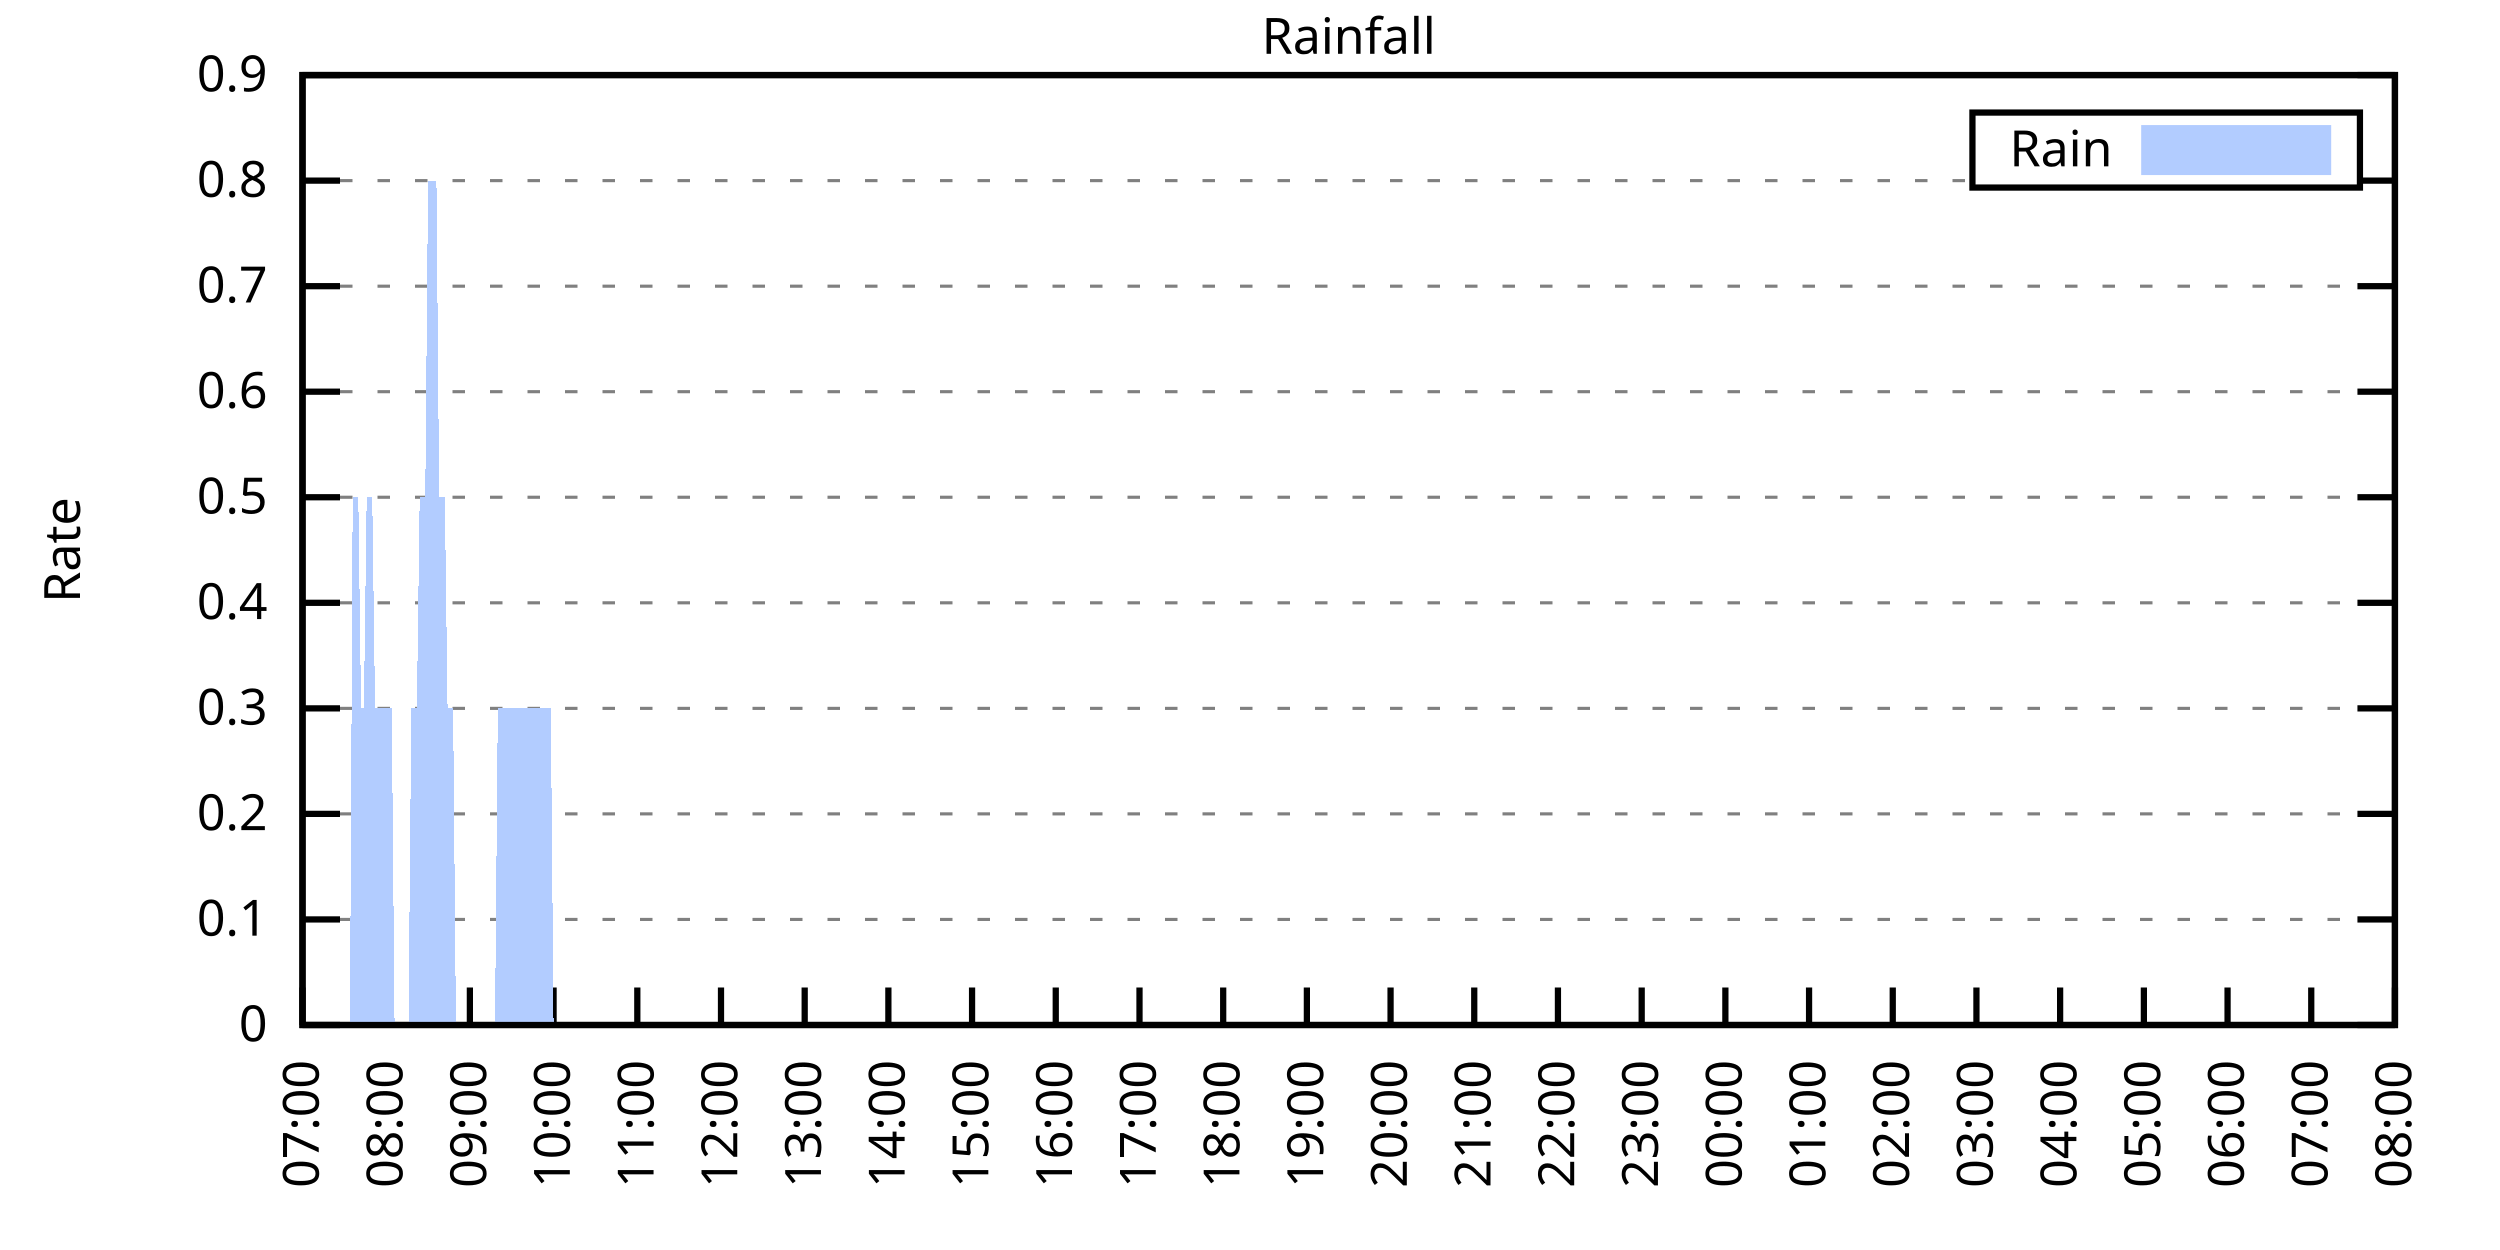
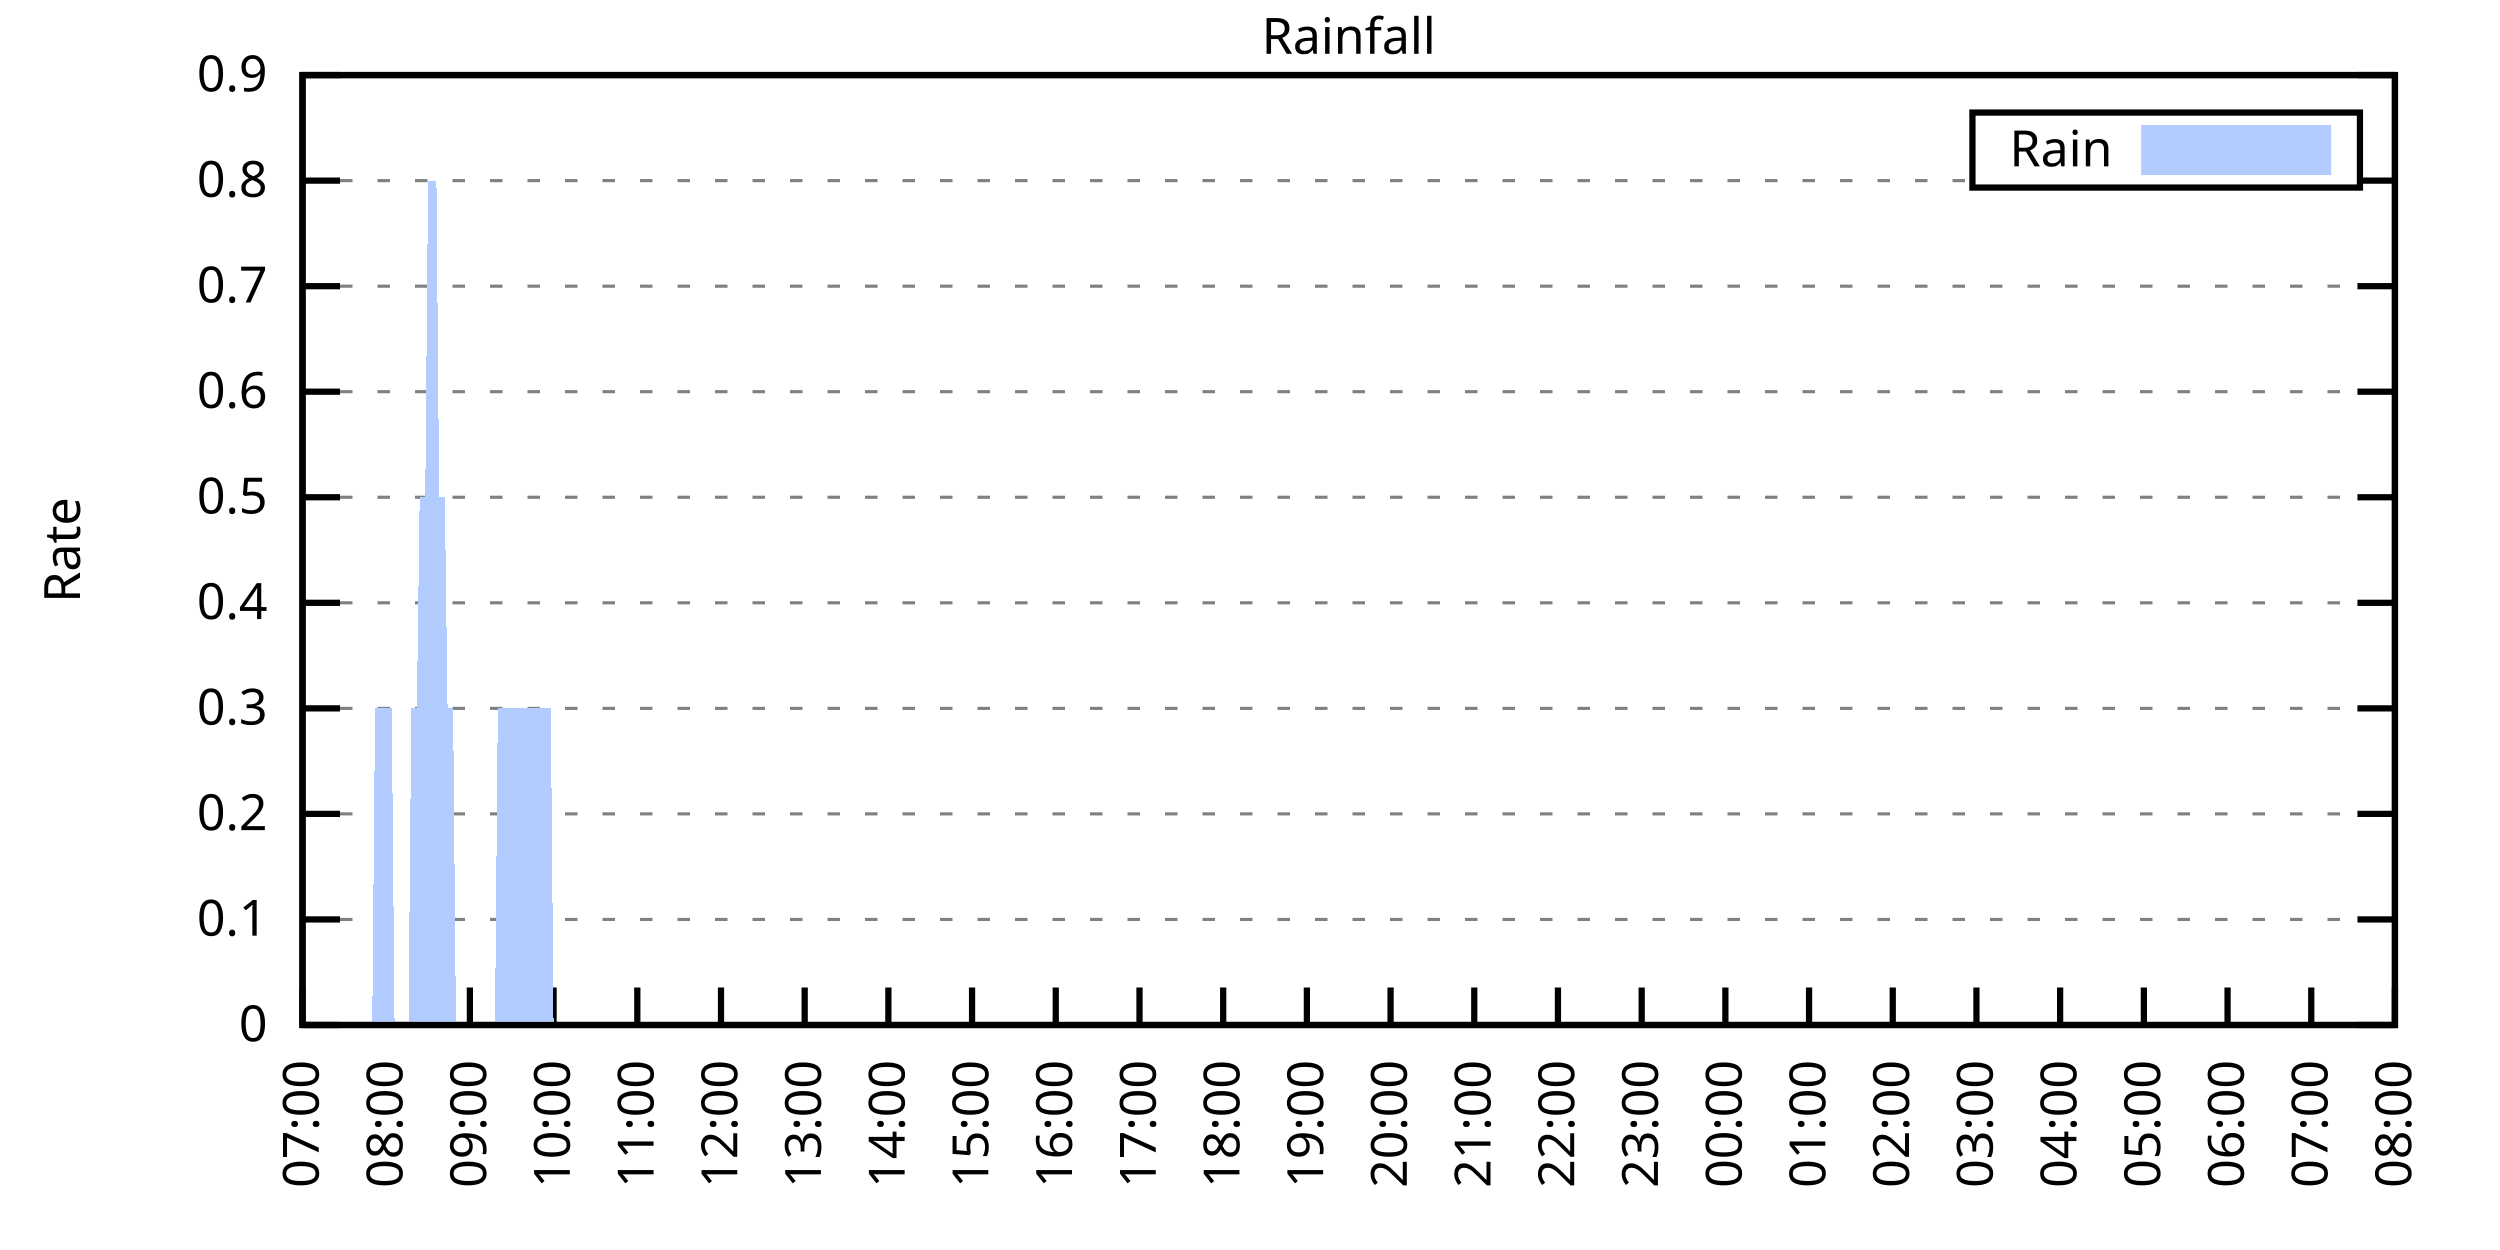
<svg xmlns="http://www.w3.org/2000/svg" xmlns:xlink="http://www.w3.org/1999/xlink" width="400" height="200" viewBox="0 0 400 200">
  <g id="gnuplot_canvas">
    <rect x="0" y="0" width="400" height="200" fill="none" />
    <defs>
      <circle id="gpDot" r="0.5" stroke-width="0.5" stroke="currentColor" />
      <path id="gpPt0" stroke-width="0.333" stroke="currentColor" d="M-1,0 h2 M0,-1 v2" />
      <path id="gpPt1" stroke-width="0.333" stroke="currentColor" d="M-1,-1 L1,1 M1,-1 L-1,1" />
      <path id="gpPt2" stroke-width="0.333" stroke="currentColor" d="M-1,0 L1,0 M0,-1 L0,1 M-1,-1 L1,1 M-1,1 L1,-1" />
      <rect id="gpPt3" stroke-width="0.333" stroke="currentColor" x="-1" y="-1" width="2" height="2" />
      <rect id="gpPt4" stroke-width="0.333" stroke="currentColor" fill="currentColor" x="-1" y="-1" width="2" height="2" />
      <circle id="gpPt5" stroke-width="0.333" stroke="currentColor" cx="0" cy="0" r="1" />
      <use xlink:href="#gpPt5" id="gpPt6" fill="currentColor" stroke="none" />
      <path id="gpPt7" stroke-width="0.333" stroke="currentColor" d="M0,-1.33 L-1.33,0.67 L1.33,0.67 z" />
      <use xlink:href="#gpPt7" id="gpPt8" fill="currentColor" stroke="none" />
      <use xlink:href="#gpPt7" id="gpPt9" stroke="currentColor" transform="rotate(180)" />
      <use xlink:href="#gpPt9" id="gpPt10" fill="currentColor" stroke="none" />
      <use xlink:href="#gpPt3" id="gpPt11" stroke="currentColor" transform="rotate(45)" />
      <use xlink:href="#gpPt11" id="gpPt12" fill="currentColor" stroke="none" />
      <path id="gpPt13" stroke-width="0.333" stroke="currentColor" d="M0,1.330 L1.265,0.411 L0.782,-1.067 L-0.782,-1.076 L-1.265,0.411 z" />
      <use xlink:href="#gpPt13" id="gpPt14" fill="currentColor" stroke="none" />
      <filter id="textbox" filterUnits="objectBoundingBox" x="0" y="0" height="1" width="1">
        <feFlood flood-color="white" flood-opacity="1" result="bgnd" />
        <feComposite in="SourceGraphic" in2="bgnd" operator="atop" />
      </filter>
      <filter id="greybox" filterUnits="objectBoundingBox" x="0" y="0" height="1" width="1">
        <feFlood flood-color="lightgrey" flood-opacity="1" result="grey" />
        <feComposite in="SourceGraphic" in2="grey" operator="atop" />
      </filter>
    </defs>
    <g fill="none" color="white" stroke="currentColor" stroke-width="1.00" stroke-linecap="butt" stroke-linejoin="miter">
</g>
    <g fill="none" color="black" stroke="currentColor" stroke-width="1.00" stroke-linecap="butt" stroke-linejoin="miter">
      <g stroke="none" shape-rendering="crispEdges">
        <polygon fill="rgb(255, 255, 255)" points="48.40,164.00 383.18,164.00 383.18,12.02 48.40,12.02 " />
      </g>
    </g>
    <g fill="none" color="black" stroke="currentColor" stroke-width="1.00" stroke-linecap="butt" stroke-linejoin="miter">
</g>
    <g fill="none" color="black" stroke="black" stroke-width="0.50" stroke-linecap="butt" stroke-linejoin="miter">
</g>
    <g fill="none" color="gray" stroke="currentColor" stroke-width="0.50" stroke-linecap="butt" stroke-linejoin="miter">
      <path stroke="gray" stroke-dasharray="2,4" class="gridline" d="M48.40,164.00 L383.19,164.00  " />
    </g>
    <g fill="none" color="gray" stroke="gray" stroke-width="1.00" stroke-linecap="butt" stroke-linejoin="miter">
</g>
    <g fill="none" color="black" stroke="currentColor" stroke-width="1.00" stroke-linecap="butt" stroke-linejoin="miter">
      <path stroke="black" d="M48.40,164.00 L54.40,164.00 M383.19,164.00 L377.19,164.00  " />
      <g transform="translate(42.80,166.60)" stroke="none" fill="black" font-family="Sans" font-size="8.00" text-anchor="end">
        <text>
          <tspan font-family="Sans"> 0</tspan>
        </text>
      </g>
    </g>
    <g fill="none" color="black" stroke="currentColor" stroke-width="1.00" stroke-linecap="butt" stroke-linejoin="miter">
</g>
    <g fill="none" color="black" stroke="black" stroke-width="0.50" stroke-linecap="butt" stroke-linejoin="miter">
</g>
    <g fill="none" color="gray" stroke="currentColor" stroke-width="0.50" stroke-linecap="butt" stroke-linejoin="miter">
      <path stroke="gray" stroke-dasharray="2,4" class="gridline" d="M48.40,147.11 L383.19,147.11  " />
    </g>
    <g fill="none" color="gray" stroke="gray" stroke-width="1.00" stroke-linecap="butt" stroke-linejoin="miter">
</g>
    <g fill="none" color="black" stroke="currentColor" stroke-width="1.00" stroke-linecap="butt" stroke-linejoin="miter">
      <path stroke="black" d="M48.40,147.11 L54.40,147.11 M383.19,147.11 L377.19,147.11  " />
      <g transform="translate(42.80,149.71)" stroke="none" fill="black" font-family="Sans" font-size="8.00" text-anchor="end">
        <text>
          <tspan font-family="Sans"> 0.1</tspan>
        </text>
      </g>
    </g>
    <g fill="none" color="black" stroke="currentColor" stroke-width="1.00" stroke-linecap="butt" stroke-linejoin="miter">
</g>
    <g fill="none" color="black" stroke="black" stroke-width="0.50" stroke-linecap="butt" stroke-linejoin="miter">
</g>
    <g fill="none" color="gray" stroke="currentColor" stroke-width="0.50" stroke-linecap="butt" stroke-linejoin="miter">
      <path stroke="gray" stroke-dasharray="2,4" class="gridline" d="M48.40,130.22 L383.19,130.22  " />
    </g>
    <g fill="none" color="gray" stroke="gray" stroke-width="1.00" stroke-linecap="butt" stroke-linejoin="miter">
</g>
    <g fill="none" color="black" stroke="currentColor" stroke-width="1.00" stroke-linecap="butt" stroke-linejoin="miter">
      <path stroke="black" d="M48.40,130.22 L54.40,130.22 M383.19,130.22 L377.19,130.22  " />
      <g transform="translate(42.80,132.82)" stroke="none" fill="black" font-family="Sans" font-size="8.00" text-anchor="end">
        <text>
          <tspan font-family="Sans"> 0.2</tspan>
        </text>
      </g>
    </g>
    <g fill="none" color="black" stroke="currentColor" stroke-width="1.00" stroke-linecap="butt" stroke-linejoin="miter">
</g>
    <g fill="none" color="black" stroke="black" stroke-width="0.50" stroke-linecap="butt" stroke-linejoin="miter">
</g>
    <g fill="none" color="gray" stroke="currentColor" stroke-width="0.50" stroke-linecap="butt" stroke-linejoin="miter">
      <path stroke="gray" stroke-dasharray="2,4" class="gridline" d="M48.40,113.34 L383.19,113.34  " />
    </g>
    <g fill="none" color="gray" stroke="gray" stroke-width="1.00" stroke-linecap="butt" stroke-linejoin="miter">
</g>
    <g fill="none" color="black" stroke="currentColor" stroke-width="1.00" stroke-linecap="butt" stroke-linejoin="miter">
      <path stroke="black" d="M48.40,113.34 L54.40,113.34 M383.19,113.34 L377.19,113.34  " />
      <g transform="translate(42.80,115.94)" stroke="none" fill="black" font-family="Sans" font-size="8.00" text-anchor="end">
        <text>
          <tspan font-family="Sans"> 0.3</tspan>
        </text>
      </g>
    </g>
    <g fill="none" color="black" stroke="currentColor" stroke-width="1.00" stroke-linecap="butt" stroke-linejoin="miter">
</g>
    <g fill="none" color="black" stroke="black" stroke-width="0.50" stroke-linecap="butt" stroke-linejoin="miter">
</g>
    <g fill="none" color="gray" stroke="currentColor" stroke-width="0.50" stroke-linecap="butt" stroke-linejoin="miter">
      <path stroke="gray" stroke-dasharray="2,4" class="gridline" d="M48.40,96.45 L383.19,96.45  " />
    </g>
    <g fill="none" color="gray" stroke="gray" stroke-width="1.00" stroke-linecap="butt" stroke-linejoin="miter">
</g>
    <g fill="none" color="black" stroke="currentColor" stroke-width="1.00" stroke-linecap="butt" stroke-linejoin="miter">
      <path stroke="black" d="M48.40,96.45 L54.40,96.45 M383.19,96.45 L377.19,96.45  " />
      <g transform="translate(42.80,99.05)" stroke="none" fill="black" font-family="Sans" font-size="8.00" text-anchor="end">
        <text>
          <tspan font-family="Sans"> 0.4</tspan>
        </text>
      </g>
    </g>
    <g fill="none" color="black" stroke="currentColor" stroke-width="1.00" stroke-linecap="butt" stroke-linejoin="miter">
</g>
    <g fill="none" color="black" stroke="black" stroke-width="0.50" stroke-linecap="butt" stroke-linejoin="miter">
</g>
    <g fill="none" color="gray" stroke="currentColor" stroke-width="0.50" stroke-linecap="butt" stroke-linejoin="miter">
      <path stroke="gray" stroke-dasharray="2,4" class="gridline" d="M48.40,79.56 L383.19,79.56  " />
    </g>
    <g fill="none" color="gray" stroke="gray" stroke-width="1.00" stroke-linecap="butt" stroke-linejoin="miter">
</g>
    <g fill="none" color="black" stroke="currentColor" stroke-width="1.00" stroke-linecap="butt" stroke-linejoin="miter">
      <path stroke="black" d="M48.40,79.56 L54.40,79.56 M383.19,79.56 L377.19,79.56  " />
      <g transform="translate(42.80,82.16)" stroke="none" fill="black" font-family="Sans" font-size="8.00" text-anchor="end">
        <text>
          <tspan font-family="Sans"> 0.5</tspan>
        </text>
      </g>
    </g>
    <g fill="none" color="black" stroke="currentColor" stroke-width="1.00" stroke-linecap="butt" stroke-linejoin="miter">
</g>
    <g fill="none" color="black" stroke="black" stroke-width="0.50" stroke-linecap="butt" stroke-linejoin="miter">
</g>
    <g fill="none" color="gray" stroke="currentColor" stroke-width="0.50" stroke-linecap="butt" stroke-linejoin="miter">
      <path stroke="gray" stroke-dasharray="2,4" class="gridline" d="M48.40,62.67 L383.19,62.67  " />
    </g>
    <g fill="none" color="gray" stroke="gray" stroke-width="1.00" stroke-linecap="butt" stroke-linejoin="miter">
</g>
    <g fill="none" color="black" stroke="currentColor" stroke-width="1.00" stroke-linecap="butt" stroke-linejoin="miter">
      <path stroke="black" d="M48.40,62.67 L54.40,62.67 M383.19,62.67 L377.19,62.67  " />
      <g transform="translate(42.80,65.27)" stroke="none" fill="black" font-family="Sans" font-size="8.00" text-anchor="end">
        <text>
          <tspan font-family="Sans"> 0.6</tspan>
        </text>
      </g>
    </g>
    <g fill="none" color="black" stroke="currentColor" stroke-width="1.00" stroke-linecap="butt" stroke-linejoin="miter">
</g>
    <g fill="none" color="black" stroke="black" stroke-width="0.50" stroke-linecap="butt" stroke-linejoin="miter">
</g>
    <g fill="none" color="gray" stroke="currentColor" stroke-width="0.50" stroke-linecap="butt" stroke-linejoin="miter">
      <path stroke="gray" stroke-dasharray="2,4" class="gridline" d="M48.40,45.79 L383.19,45.79  " />
    </g>
    <g fill="none" color="gray" stroke="gray" stroke-width="1.00" stroke-linecap="butt" stroke-linejoin="miter">
</g>
    <g fill="none" color="black" stroke="currentColor" stroke-width="1.00" stroke-linecap="butt" stroke-linejoin="miter">
      <path stroke="black" d="M48.40,45.79 L54.40,45.79 M383.19,45.79 L377.19,45.79  " />
      <g transform="translate(42.80,48.39)" stroke="none" fill="black" font-family="Sans" font-size="8.00" text-anchor="end">
        <text>
          <tspan font-family="Sans"> 0.7</tspan>
        </text>
      </g>
    </g>
    <g fill="none" color="black" stroke="currentColor" stroke-width="1.00" stroke-linecap="butt" stroke-linejoin="miter">
</g>
    <g fill="none" color="black" stroke="black" stroke-width="0.50" stroke-linecap="butt" stroke-linejoin="miter">
</g>
    <g fill="none" color="gray" stroke="currentColor" stroke-width="0.50" stroke-linecap="butt" stroke-linejoin="miter">
      <path stroke="gray" stroke-dasharray="2,4" class="gridline" d="M48.40,28.90 L315.59,28.90 M377.59,28.90 L383.19,28.90  " />
    </g>
    <g fill="none" color="gray" stroke="gray" stroke-width="1.00" stroke-linecap="butt" stroke-linejoin="miter">
</g>
    <g fill="none" color="black" stroke="currentColor" stroke-width="1.00" stroke-linecap="butt" stroke-linejoin="miter">
      <path stroke="black" d="M48.40,28.90 L54.40,28.90 M383.19,28.90 L377.19,28.90  " />
      <g transform="translate(42.80,31.50)" stroke="none" fill="black" font-family="Sans" font-size="8.00" text-anchor="end">
        <text>
          <tspan font-family="Sans"> 0.8</tspan>
        </text>
      </g>
    </g>
    <g fill="none" color="black" stroke="currentColor" stroke-width="1.00" stroke-linecap="butt" stroke-linejoin="miter">
</g>
    <g fill="none" color="black" stroke="black" stroke-width="0.50" stroke-linecap="butt" stroke-linejoin="miter">
</g>
    <g fill="none" color="gray" stroke="currentColor" stroke-width="0.50" stroke-linecap="butt" stroke-linejoin="miter">
      <path stroke="gray" stroke-dasharray="2,4" class="gridline" d="M48.40,12.01 L383.19,12.01  " />
    </g>
    <g fill="none" color="gray" stroke="gray" stroke-width="1.00" stroke-linecap="butt" stroke-linejoin="miter">
</g>
    <g fill="none" color="black" stroke="currentColor" stroke-width="1.00" stroke-linecap="butt" stroke-linejoin="miter">
      <path stroke="black" d="M48.40,12.01 L54.40,12.01 M383.19,12.01 L377.19,12.01  " />
      <g transform="translate(42.80,14.61)" stroke="none" fill="black" font-family="Sans" font-size="8.00" text-anchor="end">
        <text>
          <tspan font-family="Sans"> 0.9</tspan>
        </text>
      </g>
    </g>
    <g fill="none" color="black" stroke="currentColor" stroke-width="1.00" stroke-linecap="butt" stroke-linejoin="miter">
      <path stroke="black" d="M48.40,164.00 L48.40,158.00  " />
      <g transform="translate(51.00,169.60) rotate(270.00)" stroke="none" fill="black" font-family="Sans" font-size="8.00" text-anchor="end">
        <text>
          <tspan font-family="Sans">07:00</tspan>
        </text>
      </g>
    </g>
    <g fill="none" color="black" stroke="currentColor" stroke-width="1.00" stroke-linecap="butt" stroke-linejoin="miter">
      <path stroke="black" d="M61.79,164.00 L61.79,158.00  " />
      <g transform="translate(64.39,169.60) rotate(270.00)" stroke="none" fill="black" font-family="Sans" font-size="8.00" text-anchor="end">
        <text>
          <tspan font-family="Sans">08:00</tspan>
        </text>
      </g>
    </g>
    <g fill="none" color="black" stroke="currentColor" stroke-width="1.00" stroke-linecap="butt" stroke-linejoin="miter">
      <path stroke="black" d="M75.18,164.00 L75.18,158.00  " />
      <g transform="translate(77.78,169.60) rotate(270.00)" stroke="none" fill="black" font-family="Sans" font-size="8.00" text-anchor="end">
        <text>
          <tspan font-family="Sans">09:00</tspan>
        </text>
      </g>
    </g>
    <g fill="none" color="black" stroke="currentColor" stroke-width="1.00" stroke-linecap="butt" stroke-linejoin="miter">
      <path stroke="black" d="M88.57,164.00 L88.57,158.00  " />
      <g transform="translate(91.17,169.60) rotate(270.00)" stroke="none" fill="black" font-family="Sans" font-size="8.00" text-anchor="end">
        <text>
          <tspan font-family="Sans">10:00</tspan>
        </text>
      </g>
    </g>
    <g fill="none" color="black" stroke="currentColor" stroke-width="1.00" stroke-linecap="butt" stroke-linejoin="miter">
      <path stroke="black" d="M101.97,164.00 L101.97,158.00  " />
      <g transform="translate(104.57,169.60) rotate(270.00)" stroke="none" fill="black" font-family="Sans" font-size="8.00" text-anchor="end">
        <text>
          <tspan font-family="Sans">11:00</tspan>
        </text>
      </g>
    </g>
    <g fill="none" color="black" stroke="currentColor" stroke-width="1.00" stroke-linecap="butt" stroke-linejoin="miter">
      <path stroke="black" d="M115.36,164.00 L115.36,158.00  " />
      <g transform="translate(117.96,169.60) rotate(270.00)" stroke="none" fill="black" font-family="Sans" font-size="8.00" text-anchor="end">
        <text>
          <tspan font-family="Sans">12:00</tspan>
        </text>
      </g>
    </g>
    <g fill="none" color="black" stroke="currentColor" stroke-width="1.00" stroke-linecap="butt" stroke-linejoin="miter">
      <path stroke="black" d="M128.75,164.00 L128.75,158.00  " />
      <g transform="translate(131.35,169.60) rotate(270.00)" stroke="none" fill="black" font-family="Sans" font-size="8.00" text-anchor="end">
        <text>
          <tspan font-family="Sans">13:00</tspan>
        </text>
      </g>
    </g>
    <g fill="none" color="black" stroke="currentColor" stroke-width="1.00" stroke-linecap="butt" stroke-linejoin="miter">
      <path stroke="black" d="M142.14,164.00 L142.14,158.00  " />
      <g transform="translate(144.74,169.60) rotate(270.00)" stroke="none" fill="black" font-family="Sans" font-size="8.00" text-anchor="end">
        <text>
          <tspan font-family="Sans">14:00</tspan>
        </text>
      </g>
    </g>
    <g fill="none" color="black" stroke="currentColor" stroke-width="1.00" stroke-linecap="butt" stroke-linejoin="miter">
      <path stroke="black" d="M155.53,164.00 L155.53,158.00  " />
      <g transform="translate(158.13,169.60) rotate(270.00)" stroke="none" fill="black" font-family="Sans" font-size="8.00" text-anchor="end">
        <text>
          <tspan font-family="Sans">15:00</tspan>
        </text>
      </g>
    </g>
    <g fill="none" color="black" stroke="currentColor" stroke-width="1.00" stroke-linecap="butt" stroke-linejoin="miter">
      <path stroke="black" d="M168.92,164.00 L168.92,158.00  " />
      <g transform="translate(171.52,169.60) rotate(270.00)" stroke="none" fill="black" font-family="Sans" font-size="8.00" text-anchor="end">
        <text>
          <tspan font-family="Sans">16:00</tspan>
        </text>
      </g>
    </g>
    <g fill="none" color="black" stroke="currentColor" stroke-width="1.00" stroke-linecap="butt" stroke-linejoin="miter">
      <path stroke="black" d="M182.32,164.00 L182.32,158.00  " />
      <g transform="translate(184.92,169.60) rotate(270.00)" stroke="none" fill="black" font-family="Sans" font-size="8.00" text-anchor="end">
        <text>
          <tspan font-family="Sans">17:00</tspan>
        </text>
      </g>
    </g>
    <g fill="none" color="black" stroke="currentColor" stroke-width="1.00" stroke-linecap="butt" stroke-linejoin="miter">
      <path stroke="black" d="M195.71,164.00 L195.71,158.00  " />
      <g transform="translate(198.31,169.60) rotate(270.00)" stroke="none" fill="black" font-family="Sans" font-size="8.00" text-anchor="end">
        <text>
          <tspan font-family="Sans">18:00</tspan>
        </text>
      </g>
    </g>
    <g fill="none" color="black" stroke="currentColor" stroke-width="1.00" stroke-linecap="butt" stroke-linejoin="miter">
      <path stroke="black" d="M209.10,164.00 L209.10,158.00  " />
      <g transform="translate(211.70,169.60) rotate(270.00)" stroke="none" fill="black" font-family="Sans" font-size="8.00" text-anchor="end">
        <text>
          <tspan font-family="Sans">19:00</tspan>
        </text>
      </g>
    </g>
    <g fill="none" color="black" stroke="currentColor" stroke-width="1.00" stroke-linecap="butt" stroke-linejoin="miter">
      <path stroke="black" d="M222.49,164.00 L222.49,158.00  " />
      <g transform="translate(225.09,169.60) rotate(270.00)" stroke="none" fill="black" font-family="Sans" font-size="8.00" text-anchor="end">
        <text>
          <tspan font-family="Sans">20:00</tspan>
        </text>
      </g>
    </g>
    <g fill="none" color="black" stroke="currentColor" stroke-width="1.00" stroke-linecap="butt" stroke-linejoin="miter">
      <path stroke="black" d="M235.88,164.00 L235.88,158.00  " />
      <g transform="translate(238.48,169.60) rotate(270.00)" stroke="none" fill="black" font-family="Sans" font-size="8.00" text-anchor="end">
        <text>
          <tspan font-family="Sans">21:00</tspan>
        </text>
      </g>
    </g>
    <g fill="none" color="black" stroke="currentColor" stroke-width="1.00" stroke-linecap="butt" stroke-linejoin="miter">
      <path stroke="black" d="M249.27,164.00 L249.27,158.00  " />
      <g transform="translate(251.87,169.60) rotate(270.00)" stroke="none" fill="black" font-family="Sans" font-size="8.00" text-anchor="end">
        <text>
          <tspan font-family="Sans">22:00</tspan>
        </text>
      </g>
    </g>
    <g fill="none" color="black" stroke="currentColor" stroke-width="1.00" stroke-linecap="butt" stroke-linejoin="miter">
      <path stroke="black" d="M262.67,164.00 L262.67,158.00  " />
      <g transform="translate(265.27,169.60) rotate(270.00)" stroke="none" fill="black" font-family="Sans" font-size="8.00" text-anchor="end">
        <text>
          <tspan font-family="Sans">23:00</tspan>
        </text>
      </g>
    </g>
    <g fill="none" color="black" stroke="currentColor" stroke-width="1.00" stroke-linecap="butt" stroke-linejoin="miter">
      <path stroke="black" d="M276.06,164.00 L276.06,158.00  " />
      <g transform="translate(278.66,169.60) rotate(270.00)" stroke="none" fill="black" font-family="Sans" font-size="8.00" text-anchor="end">
        <text>
          <tspan font-family="Sans">00:00</tspan>
        </text>
      </g>
    </g>
    <g fill="none" color="black" stroke="currentColor" stroke-width="1.00" stroke-linecap="butt" stroke-linejoin="miter">
      <path stroke="black" d="M289.45,164.00 L289.45,158.00  " />
      <g transform="translate(292.05,169.60) rotate(270.00)" stroke="none" fill="black" font-family="Sans" font-size="8.00" text-anchor="end">
        <text>
          <tspan font-family="Sans">01:00</tspan>
        </text>
      </g>
    </g>
    <g fill="none" color="black" stroke="currentColor" stroke-width="1.00" stroke-linecap="butt" stroke-linejoin="miter">
      <path stroke="black" d="M302.84,164.00 L302.84,158.00  " />
      <g transform="translate(305.44,169.60) rotate(270.00)" stroke="none" fill="black" font-family="Sans" font-size="8.00" text-anchor="end">
        <text>
          <tspan font-family="Sans">02:00</tspan>
        </text>
      </g>
    </g>
    <g fill="none" color="black" stroke="currentColor" stroke-width="1.00" stroke-linecap="butt" stroke-linejoin="miter">
      <path stroke="black" d="M316.23,164.00 L316.23,158.00  " />
      <g transform="translate(318.83,169.60) rotate(270.00)" stroke="none" fill="black" font-family="Sans" font-size="8.00" text-anchor="end">
        <text>
          <tspan font-family="Sans">03:00</tspan>
        </text>
      </g>
    </g>
    <g fill="none" color="black" stroke="currentColor" stroke-width="1.00" stroke-linecap="butt" stroke-linejoin="miter">
      <path stroke="black" d="M329.62,164.00 L329.62,158.00  " />
      <g transform="translate(332.22,169.60) rotate(270.00)" stroke="none" fill="black" font-family="Sans" font-size="8.00" text-anchor="end">
        <text>
          <tspan font-family="Sans">04:00</tspan>
        </text>
      </g>
    </g>
    <g fill="none" color="black" stroke="currentColor" stroke-width="1.00" stroke-linecap="butt" stroke-linejoin="miter">
      <path stroke="black" d="M343.02,164.00 L343.02,158.00  " />
      <g transform="translate(345.62,169.60) rotate(270.00)" stroke="none" fill="black" font-family="Sans" font-size="8.00" text-anchor="end">
        <text>
          <tspan font-family="Sans">05:00</tspan>
        </text>
      </g>
    </g>
    <g fill="none" color="black" stroke="currentColor" stroke-width="1.00" stroke-linecap="butt" stroke-linejoin="miter">
      <path stroke="black" d="M356.41,164.00 L356.41,158.00  " />
      <g transform="translate(359.01,169.60) rotate(270.00)" stroke="none" fill="black" font-family="Sans" font-size="8.00" text-anchor="end">
        <text>
          <tspan font-family="Sans">06:00</tspan>
        </text>
      </g>
    </g>
    <g fill="none" color="black" stroke="currentColor" stroke-width="1.00" stroke-linecap="butt" stroke-linejoin="miter">
      <path stroke="black" d="M369.80,164.00 L369.80,158.00  " />
      <g transform="translate(372.40,169.60) rotate(270.00)" stroke="none" fill="black" font-family="Sans" font-size="8.00" text-anchor="end">
        <text>
          <tspan font-family="Sans">07:00</tspan>
        </text>
      </g>
    </g>
    <g fill="none" color="black" stroke="currentColor" stroke-width="1.00" stroke-linecap="butt" stroke-linejoin="miter">
      <path stroke="black" d="M383.19,164.00 L383.19,158.00  " />
      <g transform="translate(385.79,169.60) rotate(270.00)" stroke="none" fill="black" font-family="Sans" font-size="8.00" text-anchor="end">
        <text>
          <tspan font-family="Sans">08:00</tspan>
        </text>
      </g>
    </g>
    <g fill="none" color="black" stroke="currentColor" stroke-width="1.00" stroke-linecap="butt" stroke-linejoin="miter">
</g>
    <g fill="none" color="black" stroke="currentColor" stroke-width="1.00" stroke-linecap="butt" stroke-linejoin="miter">
      <path stroke="black" d="M48.40,12.01 L48.40,164.00 L383.19,164.00 L383.19,12.01 L48.40,12.01 Z  " />
    </g>
    <g fill="none" color="black" stroke="currentColor" stroke-width="1.00" stroke-linecap="butt" stroke-linejoin="miter">
</g>
    <g fill="none" color="black" stroke="currentColor" stroke-width="1.00" stroke-linecap="butt" stroke-linejoin="miter">
      <path stroke="black" d="M315.59,30.01 L315.59,18.01 L377.59,18.01 L377.59,30.01 L315.59,30.01 Z  " />
    </g>
    <g id="Rainfall_plot_1">
      <g fill="none" color="white" stroke="black" stroke-width="2.00" stroke-linecap="butt" stroke-linejoin="miter">
</g>
      <g fill="none" color="black" stroke="currentColor" stroke-width="2.00" stroke-linecap="butt" stroke-linejoin="miter">
        <g transform="translate(337.99,26.61)" stroke="none" fill="black" font-family="Sans" font-size="8.00" text-anchor="end">
          <text>
            <tspan font-family="Sans">Rain</tspan>
          </text>
        </g>
      </g>
      <g fill="none" color="black" stroke="currentColor" stroke-width="2.00" stroke-linecap="butt" stroke-linejoin="miter">
        <g stroke="none" shape-rendering="crispEdges">
          <polygon fill="rgb(178, 204, 255)" points="343.59,27.01 371.99,27.01 371.99,21.01 343.59,21.01 " />
        </g>
        <path stroke="rgb(178, 204, 255)" d="M343.59,27.01 L371.99,27.01 L371.99,21.01 L343.59,21.01 L343.59,27.01 Z  " />
      </g>
      <g fill="none" color="black" stroke="currentColor" stroke-width="2.00" stroke-linecap="butt" stroke-linejoin="miter">
        <g stroke="none" shape-rendering="crispEdges">
-           <polygon fill="rgb(178, 204, 255)" points="51.97,164.00 52.42,164.00 52.86,164.00 53.31,164.00 53.76,164.00 54.20,164.00 54.65,164.00 55.10,164.00 55.54,164.00 55.99,164.00 56.43,79.56 56.88,79.56 57.33,79.56 57.77,113.34 58.22,113.34 58.67,79.56 59.11,79.56 59.56,79.56 60.01,113.34 60.45,113.34 60.90,113.34 61.35,113.34 61.79,113.34 62.24,113.34 62.68,113.34 63.13,164.00 63.58,164.00 64.02,164.00 64.47,164.00 64.92,164.00 65.36,164.00 65.81,113.34 66.26,113.34 66.70,113.34 67.15,79.56 67.59,79.56 68.04,79.56 68.49,28.90 68.93,28.90 69.38,28.90 69.83,28.90 70.27,79.56 70.72,79.56 71.17,79.56 71.61,113.34 72.06,113.34 72.50,113.34 72.95,164.00 73.40,164.00 73.84,164.00 74.29,164.00 74.74,164.00 75.18,164.00 75.63,164.00 76.08,164.00 76.52,164.00 76.97,164.00 77.42,164.00 77.86,164.00 78.31,164.00 78.75,164.00 79.20,164.00 79.65,113.34 80.09,113.34 80.54,113.34 80.99,113.34 81.43,113.34 81.88,113.34 82.33,113.34 82.77,113.34 83.22,113.34 83.66,113.34 84.11,113.34 84.56,113.34 85.00,113.34 85.45,113.34 85.90,113.34 86.34,113.34 86.79,113.34 87.24,113.34 87.68,113.34 88.13,113.34 88.57,164.00 89.02,164.00 89.47,164.00 89.91,164.00 90.36,164.00 90.81,164.00 91.25,164.00 91.70,164.00 92.15,164.00 92.59,164.00 93.04,164.00 93.49,164.00 93.93,164.00 94.38,164.00 94.82,164.00 95.27,164.00 95.72,164.00 96.16,164.00 96.61,164.00 97.06,164.00 97.50,164.00 97.95,164.00 98.40,164.00 98.84,164.00 99.29,164.00 99.73,164.00 100.18,164.00 100.63,164.00 101.07,164.00 101.52,164.00 101.97,164.00 102.41,164.00 102.86,164.00 103.31,164.00 103.75,164.00 104.20,164.00 104.64,164.00 105.09,164.00 105.54,164.00 105.98,164.00 106.43,164.00 106.88,164.00 107.32,164.00 107.77,164.00 108.22,164.00 108.66,164.00 109.11,164.00 109.55,164.00 110.00,164.00 110.45,164.00 110.89,164.00 111.34,164.00 111.79,164.00 112.23,164.00 112.68,164.00 113.13,164.00 113.57,164.00 114.02,164.00 114.47,164.00 114.91,164.00 115.36,164.00 115.80,164.00 116.25,164.00 116.70,164.00 117.14,164.00 117.59,164.00 118.04,164.00 118.48,164.00 118.93,164.00 119.38,164.00 119.82,164.00 120.27,164.00 120.71,164.00 121.16,164.00 121.61,164.00 122.05,164.00 122.50,164.00 122.95,164.00 123.39,164.00 123.84,164.00 124.29,164.00 124.73,164.00 125.18,164.00 125.62,164.00 126.07,164.00 126.52,164.00 126.96,164.00 127.41,164.00 127.86,164.00 128.30,164.00 128.75,164.00 129.20,164.00 129.64,164.00 130.09,164.00 130.54,164.00 130.98,164.00 131.43,164.00 131.87,164.00 132.32,164.00 132.77,164.00 133.21,164.00 133.66,164.00 134.11,164.00 134.55,164.00 135.00,164.00 135.45,164.00 135.89,164.00 136.34,164.00 136.78,164.00 137.23,164.00 137.68,164.00 138.12,164.00 138.57,164.00 139.02,164.00 139.46,164.00 139.91,164.00 140.36,164.00 140.80,164.00 141.25,164.00 141.69,164.00 142.14,164.00 142.59,164.00 143.03,164.00 143.48,164.00 143.93,164.00 144.37,164.00 144.82,164.00 145.27,164.00 145.71,164.00 146.16,164.00 146.61,164.00 147.05,164.00 147.50,164.00 147.94,164.00 148.39,164.00 148.84,164.00 149.28,164.00 149.73,164.00 150.18,164.00 150.62,164.00 151.07,164.00 151.52,164.00 151.96,164.00 152.41,164.00 152.85,164.00 153.30,164.00 153.75,164.00 154.19,164.00 154.64,164.00 155.09,164.00 155.53,164.00 155.98,164.00 156.43,164.00 156.87,164.00 157.32,164.00 157.76,164.00 158.21,164.00 158.66,164.00 159.10,164.00 159.55,164.00 160.00,164.00 160.44,164.00 160.89,164.00 161.34,164.00 161.78,164.00 162.23,164.00 162.67,164.00 163.12,164.00 163.57,164.00 164.01,164.00 164.46,164.00 164.91,164.00 165.35,164.00 165.80,164.00 166.25,164.00 166.69,164.00 167.14,164.00 167.59,164.00 168.03,164.00 168.48,164.00 168.92,164.00 169.37,164.00 169.82,164.00 170.26,164.00 170.71,164.00 171.16,164.00 171.60,164.00 172.05,164.00 172.50,164.00 172.94,164.00 173.39,164.00 173.83,164.00 174.28,164.00 174.73,164.00 175.17,164.00 175.62,164.00 176.07,164.00 176.51,164.00 176.96,164.00 177.41,164.00 177.85,164.00 178.30,164.00 178.74,164.00 179.19,164.00 179.64,164.00 180.08,164.00 180.53,164.00 180.98,164.00 181.42,164.00 181.87,164.00 182.32,164.00 182.76,164.00 183.21,164.00 183.66,164.00 184.10,164.00 184.55,164.00 184.99,164.00 185.44,164.00 185.89,164.00 186.33,164.00 186.78,164.00 187.23,164.00 187.67,164.00 188.12,164.00 188.57,164.00 189.01,164.00 189.46,164.00 189.90,164.00 190.35,164.00 190.80,164.00 191.24,164.00 191.69,164.00 192.14,164.00 192.58,164.00 193.03,164.00 193.48,164.00 193.92,164.00 194.37,164.00 194.81,164.00 195.26,164.00 195.71,164.00 196.15,164.00 196.60,164.00 197.05,164.00 197.49,164.00 197.94,164.00 198.39,164.00 198.83,164.00 199.28,164.00 199.73,164.00 200.17,164.00 200.62,164.00 201.06,164.00 201.51,164.00 201.96,164.00 202.40,164.00 202.85,164.00 203.30,164.00 203.74,164.00 204.19,164.00 204.64,164.00 205.08,164.00 205.53,164.00 205.97,164.00 206.42,164.00 206.87,164.00 207.31,164.00 207.76,164.00 208.21,164.00 208.65,164.00 209.10,164.00 209.55,164.00 209.99,164.00 210.44,164.00 210.88,164.00 211.33,164.00 211.78,164.00 212.22,164.00 212.67,164.00 213.12,164.00 213.56,164.00 214.01,164.00 214.46,164.00 214.90,164.00 215.35,164.00 215.80,164.00 216.24,164.00 216.69,164.00 217.13,164.00 217.58,164.00 218.03,164.00 218.47,164.00 218.92,164.00 219.37,164.00 219.81,164.00 220.26,164.00 220.71,164.00 221.15,164.00 221.60,164.00 222.04,164.00 222.49,164.00 222.94,164.00 223.38,164.00 223.83,164.00 224.28,164.00 224.72,164.00 225.17,164.00 225.62,164.00 226.06,164.00 226.51,164.00 226.95,164.00 227.40,164.00 227.85,164.00 228.29,164.00 228.74,164.00 229.19,164.00 229.63,164.00 230.08,164.00 230.53,164.00 230.97,164.00 231.42,164.00 231.86,164.00 232.31,164.00 232.76,164.00 233.20,164.00 233.65,164.00 234.10,164.00 234.54,164.00 234.99,164.00 235.44,164.00 235.88,164.00 236.33,164.00 236.78,164.00 237.22,164.00 237.67,164.00 238.11,164.00 238.56,164.00 239.01,164.00 239.45,164.00 239.90,164.00 240.35,164.00 240.79,164.00 241.24,164.00 241.69,164.00 242.13,164.00 242.58,164.00 243.02,164.00 243.47,164.00 243.92,164.00 244.36,164.00 244.81,164.00 245.26,164.00 245.70,164.00 246.15,164.00 246.60,164.00 247.04,164.00 247.49,164.00 247.93,164.00 248.38,164.00 248.83,164.00 249.27,164.00 249.72,164.00 250.17,164.00 250.61,164.00 251.06,164.00 251.51,164.00 251.95,164.00 252.40,164.00 252.85,164.00 253.29,164.00 253.74,164.00 254.18,164.00 254.63,164.00 255.08,164.00 255.52,164.00 255.97,164.00 256.42,164.00 256.86,164.00 257.31,164.00 257.76,164.00 258.20,164.00 258.65,164.00 259.09,164.00 259.54,164.00 259.99,164.00 260.43,164.00 260.88,164.00 261.33,164.00 261.77,164.00 262.22,164.00 262.67,164.00 263.11,164.00 263.56,164.00 264.00,164.00 264.45,164.00 264.90,164.00 265.34,164.00 265.79,164.00 266.24,164.00 266.68,164.00 267.13,164.00 267.58,164.00 268.02,164.00 268.47,164.00 268.92,164.00 269.36,164.00 269.81,164.00 270.25,164.00 270.70,164.00 271.15,164.00 271.59,164.00 272.04,164.00 272.49,164.00 272.93,164.00 273.38,164.00 273.83,164.00 274.27,164.00 274.72,164.00 275.16,164.00 275.61,164.00 276.06,164.00 276.50,164.00 276.95,164.00 277.40,164.00 277.84,164.00 278.29,164.00 278.74,164.00 279.18,164.00 279.63,164.00 280.07,164.00 280.52,164.00 280.97,164.00 281.41,164.00 281.86,164.00 282.31,164.00 282.75,164.00 283.20,164.00 283.65,164.00 284.09,164.00 284.54,164.00 284.98,164.00 285.43,164.00 285.88,164.00 286.32,164.00 286.77,164.00 287.22,164.00 287.66,164.00 288.11,164.00 288.56,164.00 289.00,164.00 289.45,164.00 289.90,164.00 290.34,164.00 290.79,164.00 291.23,164.00 291.68,164.00 292.13,164.00 292.57,164.00 293.02,164.00 293.47,164.00 293.91,164.00 294.36,164.00 294.81,164.00 295.25,164.00 295.70,164.00 296.14,164.00 296.59,164.00 297.04,164.00 297.48,164.00 297.93,164.00 298.38,164.00 298.82,164.00 299.27,164.00 299.72,164.00 300.16,164.00 300.61,164.00 301.05,164.00 301.50,164.00 301.95,164.00 302.39,164.00 302.84,164.00 303.29,164.00 303.73,164.00 304.18,164.00 304.63,164.00 305.07,164.00 305.52,164.00 305.97,164.00 306.41,164.00 306.86,164.00 307.30,164.00 307.75,164.00 308.20,164.00 308.64,164.00 309.09,164.00 309.54,164.00 309.98,164.00 310.43,164.00 310.88,164.00 311.32,164.00 311.77,164.00 312.21,164.00 312.66,164.00 313.11,164.00 313.55,164.00 314.00,164.00 314.45,164.00 314.89,164.00 315.34,164.00 315.79,164.00 316.23,164.00 316.68,164.00 317.12,164.00 317.57,164.00 318.02,164.00 318.46,164.00 318.91,164.00 319.36,164.00 319.80,164.00 320.25,164.00 320.70,164.00 321.14,164.00 321.59,164.00 322.04,164.00 322.48,164.00 322.93,164.00 323.37,164.00 323.82,164.00 324.27,164.00 324.71,164.00 325.16,164.00 325.61,164.00 326.05,164.00 326.50,164.00 326.95,164.00 327.39,164.00 327.84,164.00 328.28,164.00 328.73,164.00 329.18,164.00 329.62,164.00 330.07,164.00 330.52,164.00 330.96,164.00 331.41,164.00 331.86,164.00 332.30,164.00 332.75,164.00 333.19,164.00 333.64,164.00 334.09,164.00 334.53,164.00 334.98,164.00 335.43,164.00 335.87,164.00 336.32,164.00 336.77,164.00 337.21,164.00 337.66,164.00 338.10,164.00 338.55,164.00 339.00,164.00 339.44,164.00 339.89,164.00 340.34,164.00 340.78,164.00 341.23,164.00 341.68,164.00 342.12,164.00 342.57,164.00 343.02,164.00 343.46,164.00 343.91,164.00 344.35,164.00 344.80,164.00 345.25,164.00 345.69,164.00 346.14,164.00 346.59,164.00 347.03,164.00 347.48,164.00 347.93,164.00 348.37,164.00 348.82,164.00 349.26,164.00 349.71,164.00 350.16,164.00 350.60,164.00 351.05,164.00 351.50,164.00 351.94,164.00 352.39,164.00 352.84,164.00 353.28,164.00 353.73,164.00 354.17,164.00 354.62,164.00 355.07,164.00 355.51,164.00 355.96,164.00 356.41,164.00 356.85,164.00 357.30,164.00 357.75,164.00 358.19,164.00 358.64,164.00 359.09,164.00 359.53,164.00 359.98,164.00 360.42,164.00 360.87,164.00 361.32,164.00 361.76,164.00 362.21,164.00 362.66,164.00 363.10,164.00 363.55,164.00 364.00,164.00 364.44,164.00 364.89,164.00 365.33,164.00 365.78,164.00 366.23,164.00 366.67,164.00 367.12,164.00 367.57,164.00 368.01,164.00 368.46,164.00 368.91,164.00 369.35,164.00 369.80,164.00 370.24,164.00 370.69,164.00 371.14,164.00 371.58,164.00 372.03,164.00 372.48,164.00 372.92,164.00 372.92,164.00 51.97,164.00 " />
+           <polygon fill="rgb(178, 204, 255)" points="55.54,164.00 55.99,164.00 56.43,164.00 56.88,164.00 57.33,164.00 57.77,164.00 58.22,164.00 58.67,164.00 59.11,164.00 59.56,164.00 60.01,113.34 60.45,113.34 60.90,113.34 61.35,113.34 61.79,113.34 62.24,113.34 62.68,113.34 63.13,164.00 63.58,164.00 64.02,164.00 64.47,164.00 64.92,164.00 65.36,164.00 65.81,113.34 66.26,113.34 66.70,113.34 67.15,79.56 67.59,79.56 68.04,79.56 68.49,28.90 68.93,28.90 69.38,28.90 69.83,28.90 70.27,79.56 70.72,79.56 71.17,79.56 71.61,113.34 72.06,113.34 72.50,113.34 72.95,164.00 73.40,164.00 73.84,164.00 74.29,164.00 74.74,164.00 75.18,164.00 75.63,164.00 76.08,164.00 76.52,164.00 76.97,164.00 77.42,164.00 77.86,164.00 78.31,164.00 78.75,164.00 79.20,164.00 79.65,113.34 80.09,113.34 80.54,113.34 80.99,113.34 81.43,113.34 81.88,113.34 82.33,113.34 82.77,113.34 83.22,113.34 83.66,113.34 84.11,113.34 84.56,113.34 85.00,113.34 85.45,113.34 85.90,113.34 86.34,113.34 86.79,113.34 87.24,113.34 87.68,113.34 88.13,113.34 88.57,164.00 89.02,164.00 89.47,164.00 89.91,164.00 90.36,164.00 90.81,164.00 91.25,164.00 91.70,164.00 92.15,164.00 92.59,164.00 93.04,164.00 93.49,164.00 93.93,164.00 94.38,164.00 94.82,164.00 95.27,164.00 95.72,164.00 96.16,164.00 96.61,164.00 97.06,164.00 97.50,164.00 97.95,164.00 98.40,164.00 98.84,164.00 99.29,164.00 99.73,164.00 100.18,164.00 100.63,164.00 101.07,164.00 101.52,164.00 101.97,164.00 102.41,164.00 102.86,164.00 103.31,164.00 103.75,164.00 104.20,164.00 104.64,164.00 105.09,164.00 105.54,164.00 105.98,164.00 106.43,164.00 106.88,164.00 107.32,164.00 107.77,164.00 108.22,164.00 108.66,164.00 109.11,164.00 109.55,164.00 110.00,164.00 110.45,164.00 110.89,164.00 111.34,164.00 111.79,164.00 112.23,164.00 112.68,164.00 113.13,164.00 113.57,164.00 114.02,164.00 114.47,164.00 114.91,164.00 115.36,164.00 115.80,164.00 116.25,164.00 116.70,164.00 117.14,164.00 117.59,164.00 118.04,164.00 118.48,164.00 118.93,164.00 119.38,164.00 119.82,164.00 120.27,164.00 120.71,164.00 121.16,164.00 121.61,164.00 122.05,164.00 122.50,164.00 122.95,164.00 123.39,164.00 123.84,164.00 124.29,164.00 124.73,164.00 125.18,164.00 125.62,164.00 126.07,164.00 126.52,164.00 126.96,164.00 127.41,164.00 127.86,164.00 128.30,164.00 128.75,164.00 129.20,164.00 129.64,164.00 130.09,164.00 130.54,164.00 130.98,164.00 131.43,164.00 131.87,164.00 132.32,164.00 132.77,164.00 133.21,164.00 133.66,164.00 134.11,164.00 134.55,164.00 135.00,164.00 135.45,164.00 135.89,164.00 136.34,164.00 136.78,164.00 137.23,164.00 137.68,164.00 138.12,164.00 138.57,164.00 139.02,164.00 139.46,164.00 139.91,164.00 140.36,164.00 140.80,164.00 141.25,164.00 141.69,164.00 142.14,164.00 142.59,164.00 143.03,164.00 143.48,164.00 143.93,164.00 144.37,164.00 144.82,164.00 145.27,164.00 145.71,164.00 146.16,164.00 146.61,164.00 147.05,164.00 147.50,164.00 147.94,164.00 148.39,164.00 148.84,164.00 149.28,164.00 149.73,164.00 150.18,164.00 150.62,164.00 151.07,164.00 151.52,164.00 151.96,164.00 152.41,164.00 152.85,164.00 153.30,164.00 153.75,164.00 154.19,164.00 154.64,164.00 155.09,164.00 155.53,164.00 155.98,164.00 156.43,164.00 156.87,164.00 157.32,164.00 157.76,164.00 158.21,164.00 158.66,164.00 159.10,164.00 159.55,164.00 160.00,164.00 160.44,164.00 160.89,164.00 161.34,164.00 161.78,164.00 162.23,164.00 162.67,164.00 163.12,164.00 163.57,164.00 164.01,164.00 164.46,164.00 164.91,164.00 165.35,164.00 165.80,164.00 166.25,164.00 166.69,164.00 167.14,164.00 167.59,164.00 168.03,164.00 168.48,164.00 168.92,164.00 169.37,164.00 169.82,164.00 170.26,164.00 170.71,164.00 171.16,164.00 171.60,164.00 172.05,164.00 172.50,164.00 172.94,164.00 173.39,164.00 173.83,164.00 174.28,164.00 174.73,164.00 175.17,164.00 175.62,164.00 176.07,164.00 176.51,164.00 176.96,164.00 177.41,164.00 177.85,164.00 178.30,164.00 178.74,164.00 179.19,164.00 179.64,164.00 180.08,164.00 180.53,164.00 180.98,164.00 181.42,164.00 181.87,164.00 182.32,164.00 182.76,164.00 183.21,164.00 183.66,164.00 184.10,164.00 184.55,164.00 184.99,164.00 185.44,164.00 185.89,164.00 186.33,164.00 186.78,164.00 187.23,164.00 187.67,164.00 188.12,164.00 188.57,164.00 189.01,164.00 189.46,164.00 189.90,164.00 190.35,164.00 190.80,164.00 191.24,164.00 191.69,164.00 192.14,164.00 192.58,164.00 193.03,164.00 193.48,164.00 193.92,164.00 194.37,164.00 194.81,164.00 195.26,164.00 195.71,164.00 196.15,164.00 196.60,164.00 197.05,164.00 197.49,164.00 197.94,164.00 198.39,164.00 198.83,164.00 199.28,164.00 199.73,164.00 200.17,164.00 200.62,164.00 201.06,164.00 201.51,164.00 201.96,164.00 202.40,164.00 202.85,164.00 203.30,164.00 203.74,164.00 204.19,164.00 204.64,164.00 205.08,164.00 205.53,164.00 205.97,164.00 206.42,164.00 206.87,164.00 207.31,164.00 207.76,164.00 208.21,164.00 208.65,164.00 209.10,164.00 209.55,164.00 209.99,164.00 210.44,164.00 210.88,164.00 211.33,164.00 211.78,164.00 212.22,164.00 212.67,164.00 213.12,164.00 213.56,164.00 214.01,164.00 214.46,164.00 214.90,164.00 215.35,164.00 215.80,164.00 216.24,164.00 216.69,164.00 217.13,164.00 217.58,164.00 218.03,164.00 218.47,164.00 218.92,164.00 219.37,164.00 219.81,164.00 220.26,164.00 220.71,164.00 221.15,164.00 221.60,164.00 222.04,164.00 222.49,164.00 222.94,164.00 223.38,164.00 223.83,164.00 224.28,164.00 224.72,164.00 225.17,164.00 225.62,164.00 226.06,164.00 226.51,164.00 226.95,164.00 227.40,164.00 227.85,164.00 228.29,164.00 228.74,164.00 229.19,164.00 229.63,164.00 230.08,164.00 230.53,164.00 230.97,164.00 231.42,164.00 231.86,164.00 232.31,164.00 232.76,164.00 233.20,164.00 233.65,164.00 234.10,164.00 234.54,164.00 234.99,164.00 235.44,164.00 235.88,164.00 236.33,164.00 236.78,164.00 237.22,164.00 237.67,164.00 238.11,164.00 238.56,164.00 239.01,164.00 239.45,164.00 239.90,164.00 240.35,164.00 240.79,164.00 241.24,164.00 241.69,164.00 242.13,164.00 242.58,164.00 243.02,164.00 243.47,164.00 243.92,164.00 244.36,164.00 244.81,164.00 245.26,164.00 245.70,164.00 246.15,164.00 246.60,164.00 247.04,164.00 247.49,164.00 247.93,164.00 248.38,164.00 248.83,164.00 249.27,164.00 249.72,164.00 250.17,164.00 250.61,164.00 251.06,164.00 251.51,164.00 251.95,164.00 252.40,164.00 252.85,164.00 253.29,164.00 253.74,164.00 254.18,164.00 254.63,164.00 255.08,164.00 255.52,164.00 255.97,164.00 256.42,164.00 256.86,164.00 257.31,164.00 257.76,164.00 258.20,164.00 258.65,164.00 259.09,164.00 259.54,164.00 259.99,164.00 260.43,164.00 260.88,164.00 261.33,164.00 261.77,164.00 262.22,164.00 262.67,164.00 263.11,164.00 263.56,164.00 264.00,164.00 264.45,164.00 264.90,164.00 265.34,164.00 265.79,164.00 266.24,164.00 266.68,164.00 267.13,164.00 267.58,164.00 268.02,164.00 268.47,164.00 268.92,164.00 269.36,164.00 269.81,164.00 270.25,164.00 270.70,164.00 271.15,164.00 271.59,164.00 272.04,164.00 272.49,164.00 272.93,164.00 273.38,164.00 273.83,164.00 274.27,164.00 274.72,164.00 275.16,164.00 275.61,164.00 276.06,164.00 276.50,164.00 276.95,164.00 277.40,164.00 277.84,164.00 278.29,164.00 278.74,164.00 279.18,164.00 279.63,164.00 280.07,164.00 280.52,164.00 280.97,164.00 281.41,164.00 281.86,164.00 282.31,164.00 282.75,164.00 283.20,164.00 283.65,164.00 284.09,164.00 284.54,164.00 284.98,164.00 285.43,164.00 285.88,164.00 286.32,164.00 286.77,164.00 287.22,164.00 287.66,164.00 288.11,164.00 288.56,164.00 289.00,164.00 289.45,164.00 289.90,164.00 290.34,164.00 290.79,164.00 291.23,164.00 291.68,164.00 292.13,164.00 292.57,164.00 293.02,164.00 293.47,164.00 293.91,164.00 294.36,164.00 294.81,164.00 295.25,164.00 295.70,164.00 296.14,164.00 296.59,164.00 297.04,164.00 297.48,164.00 297.93,164.00 298.38,164.00 298.82,164.00 299.27,164.00 299.72,164.00 300.16,164.00 300.61,164.00 301.05,164.00 301.50,164.00 301.95,164.00 302.39,164.00 302.84,164.00 303.29,164.00 303.73,164.00 304.18,164.00 304.63,164.00 305.07,164.00 305.52,164.00 305.97,164.00 306.41,164.00 306.86,164.00 307.30,164.00 307.75,164.00 308.20,164.00 308.64,164.00 309.09,164.00 309.54,164.00 309.98,164.00 310.43,164.00 310.88,164.00 311.32,164.00 311.77,164.00 312.21,164.00 312.66,164.00 313.11,164.00 313.55,164.00 314.00,164.00 314.45,164.00 314.89,164.00 315.34,164.00 315.79,164.00 316.23,164.00 316.68,164.00 317.12,164.00 317.57,164.00 318.02,164.00 318.46,164.00 318.91,164.00 319.36,164.00 319.80,164.00 320.25,164.00 320.70,164.00 321.14,164.00 321.59,164.00 322.04,164.00 322.48,164.00 322.93,164.00 323.37,164.00 323.82,164.00 324.27,164.00 324.71,164.00 325.16,164.00 325.61,164.00 326.05,164.00 326.50,164.00 326.95,164.00 327.39,164.00 327.84,164.00 328.28,164.00 328.73,164.00 329.18,164.00 329.62,164.00 330.07,164.00 330.52,164.00 330.96,164.00 331.41,164.00 331.86,164.00 332.30,164.00 332.75,164.00 333.19,164.00 333.64,164.00 334.09,164.00 334.53,164.00 334.98,164.00 335.43,164.00 335.87,164.00 336.32,164.00 336.77,164.00 337.21,164.00 337.66,164.00 338.10,164.00 338.55,164.00 339.00,164.00 339.44,164.00 339.89,164.00 340.34,164.00 340.78,164.00 341.23,164.00 341.68,164.00 342.12,164.00 342.57,164.00 343.02,164.00 343.46,164.00 343.91,164.00 344.35,164.00 344.80,164.00 345.25,164.00 345.69,164.00 346.14,164.00 346.59,164.00 347.03,164.00 347.48,164.00 347.93,164.00 348.37,164.00 348.82,164.00 349.26,164.00 349.71,164.00 350.16,164.00 350.60,164.00 351.05,164.00 351.50,164.00 351.94,164.00 352.39,164.00 352.84,164.00 353.28,164.00 353.73,164.00 354.17,164.00 354.62,164.00 355.07,164.00 355.51,164.00 355.96,164.00 356.41,164.00 356.85,164.00 357.30,164.00 357.75,164.00 358.19,164.00 358.64,164.00 359.09,164.00 359.53,164.00 359.98,164.00 360.42,164.00 360.87,164.00 361.32,164.00 361.76,164.00 362.21,164.00 362.66,164.00 363.10,164.00 363.55,164.00 364.00,164.00 364.44,164.00 364.89,164.00 365.33,164.00 365.78,164.00 366.23,164.00 366.67,164.00 367.12,164.00 367.57,164.00 368.01,164.00 368.46,164.00 368.91,164.00 369.35,164.00 369.80,164.00 370.24,164.00 370.69,164.00 371.14,164.00 371.58,164.00 372.03,164.00 372.48,164.00 372.92,164.00 373.37,164.00 373.82,164.00 374.26,164.00 374.71,164.00 375.16,164.00 375.60,164.00 376.05,164.00 376.49,164.00 376.49,164.00 55.54,164.00 " />
        </g>
      </g>
    </g>
    <g fill="none" color="black" stroke="currentColor" stroke-width="2.00" stroke-linecap="butt" stroke-linejoin="miter">
</g>
    <g fill="none" color="black" stroke="black" stroke-width="1.00" stroke-linecap="butt" stroke-linejoin="miter">
</g>
    <g fill="none" color="black" stroke="currentColor" stroke-width="1.00" stroke-linecap="butt" stroke-linejoin="miter">
      <path stroke="black" d="M48.40,12.01 L48.40,164.00 L383.19,164.00 L383.19,12.01 L48.40,12.01 Z  " />
      <g transform="translate(12.80,88.01) rotate(270.00)" stroke="none" fill="black" font-family="Sans" font-size="8.00" text-anchor="middle">
        <text>
          <tspan font-family="Sans">Rate</tspan>
        </text>
      </g>
    </g>
    <g fill="none" color="black" stroke="currentColor" stroke-width="1.00" stroke-linecap="butt" stroke-linejoin="miter">
</g>
    <g fill="none" color="black" stroke="currentColor" stroke-width="1.00" stroke-linecap="butt" stroke-linejoin="miter">
      <g transform="translate(215.79,8.61)" stroke="none" fill="black" font-family="Sans" font-size="8.00" text-anchor="middle">
        <text>
          <tspan font-family="Sans">Rainfall</tspan>
        </text>
      </g>
    </g>
    <g fill="none" color="black" stroke="currentColor" stroke-width="1.00" stroke-linecap="butt" stroke-linejoin="miter">
</g>
  </g>
</svg>
